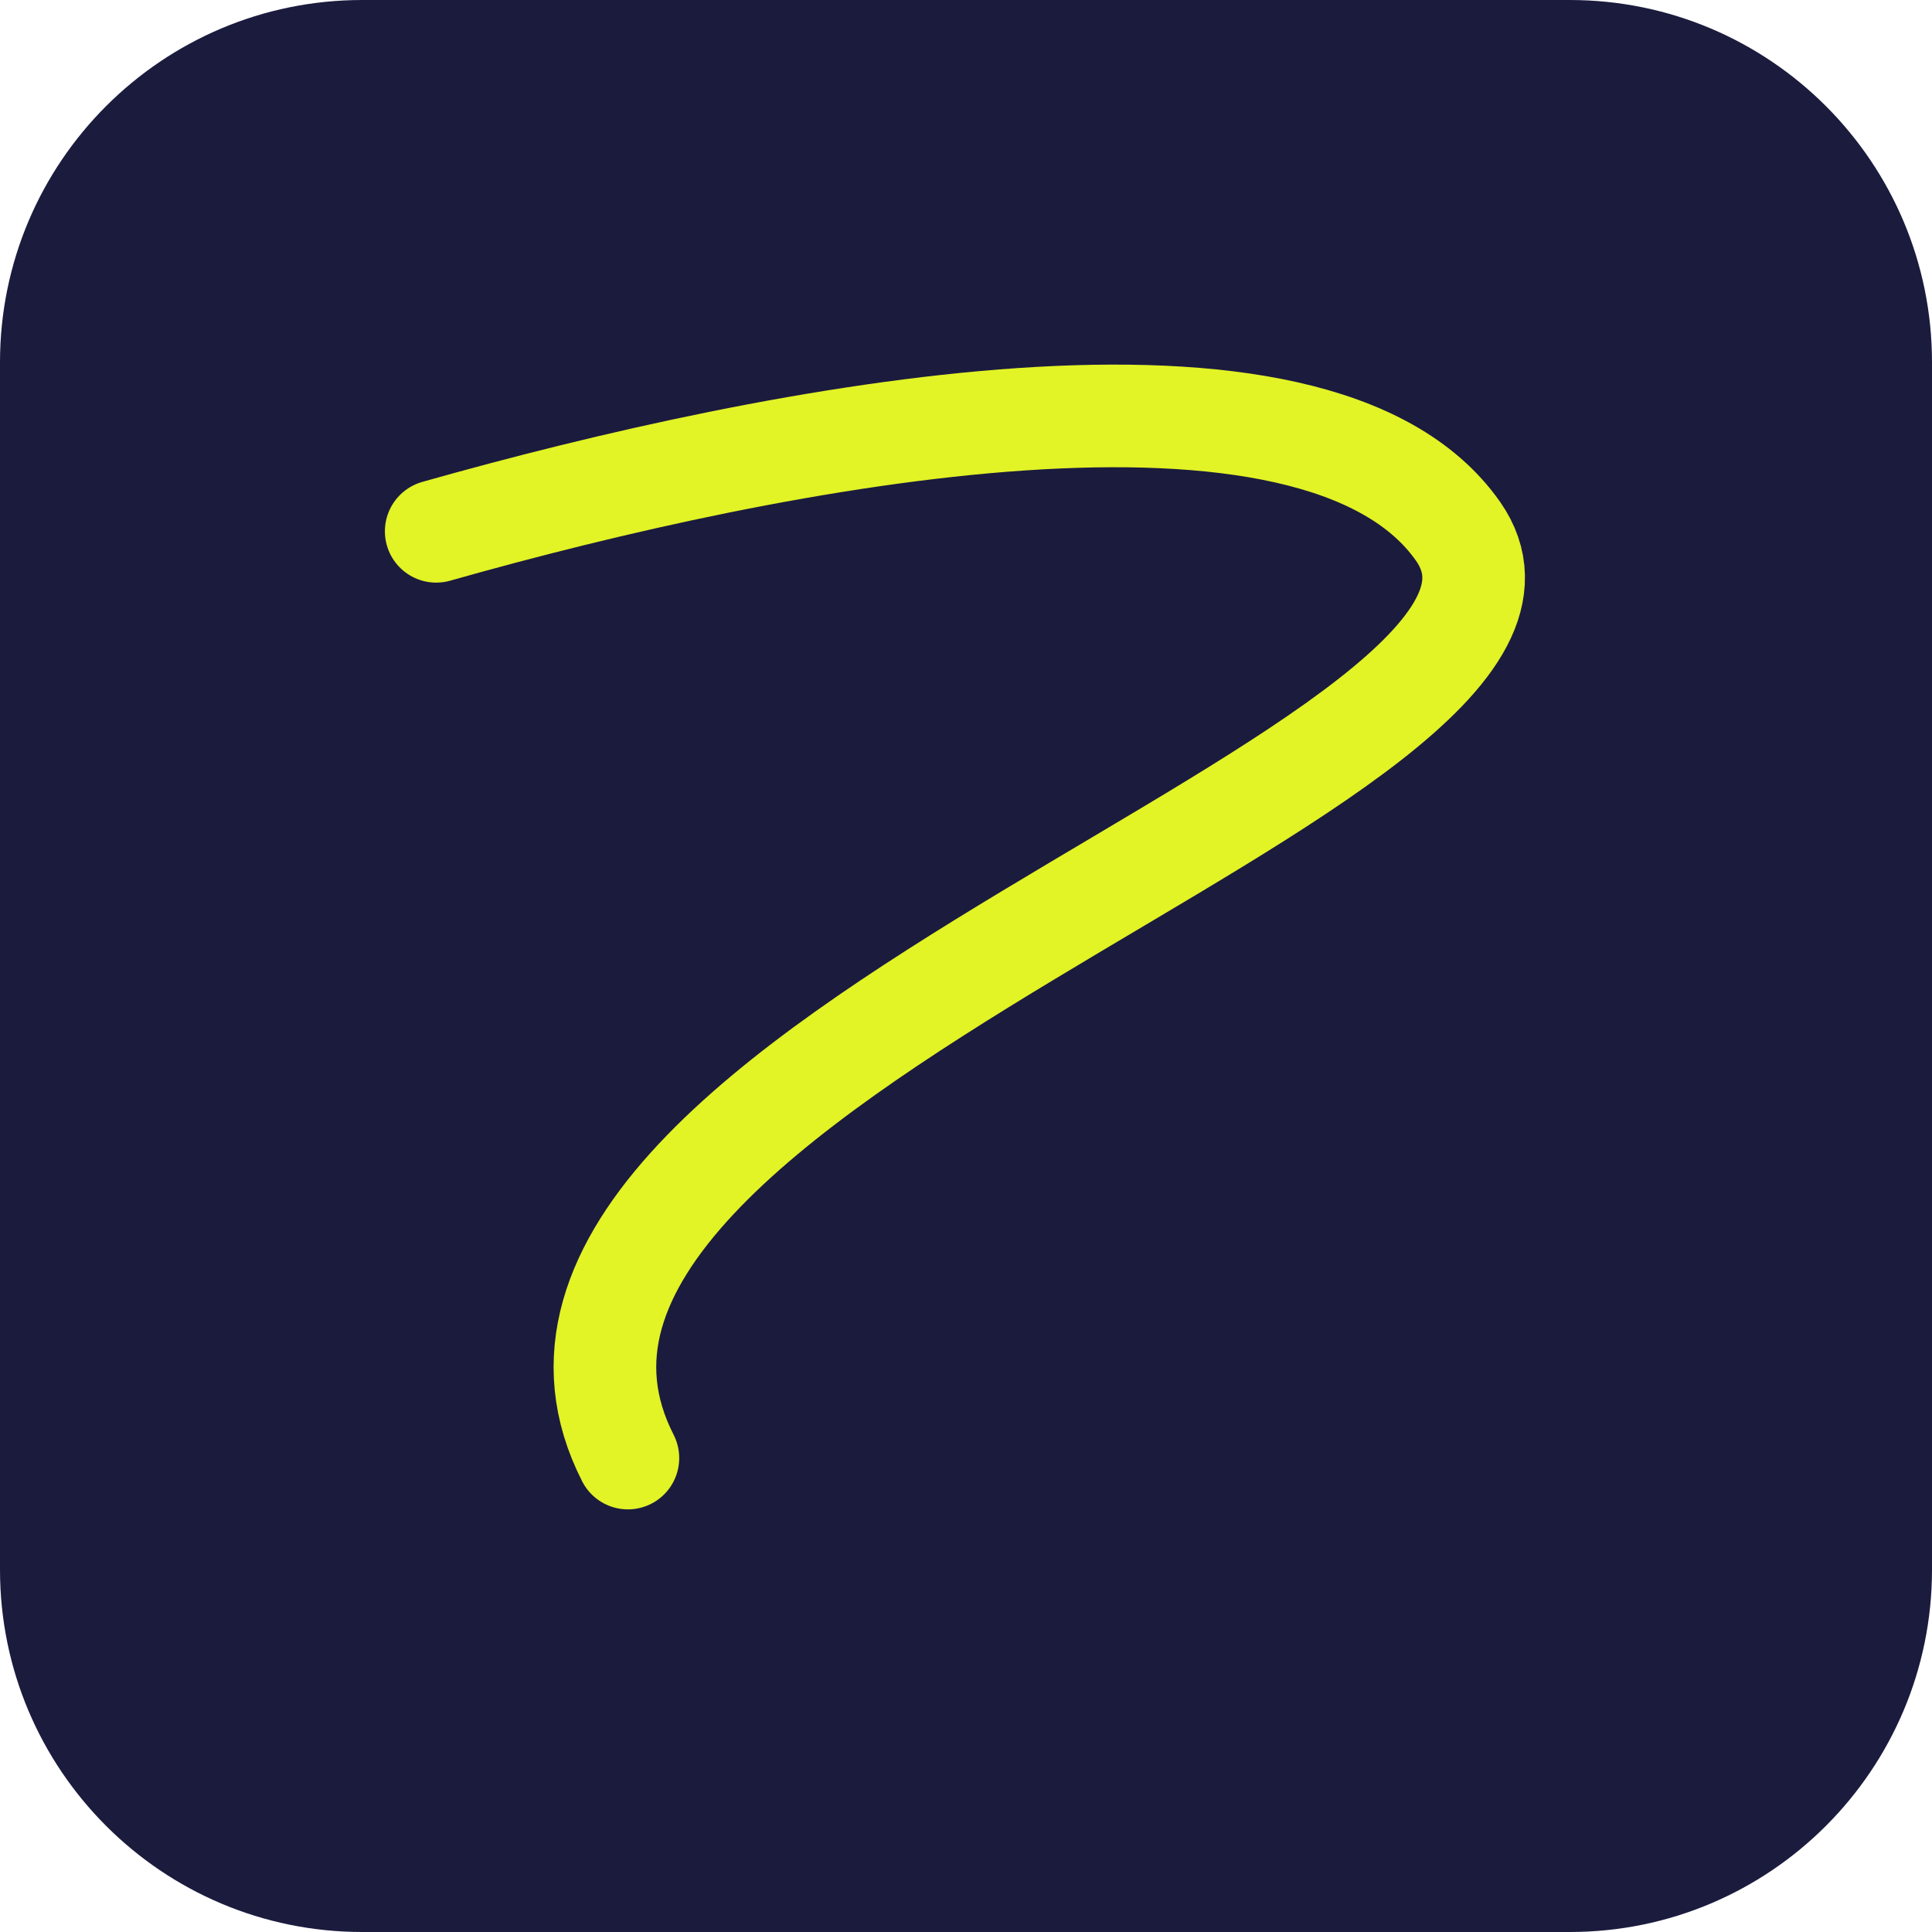
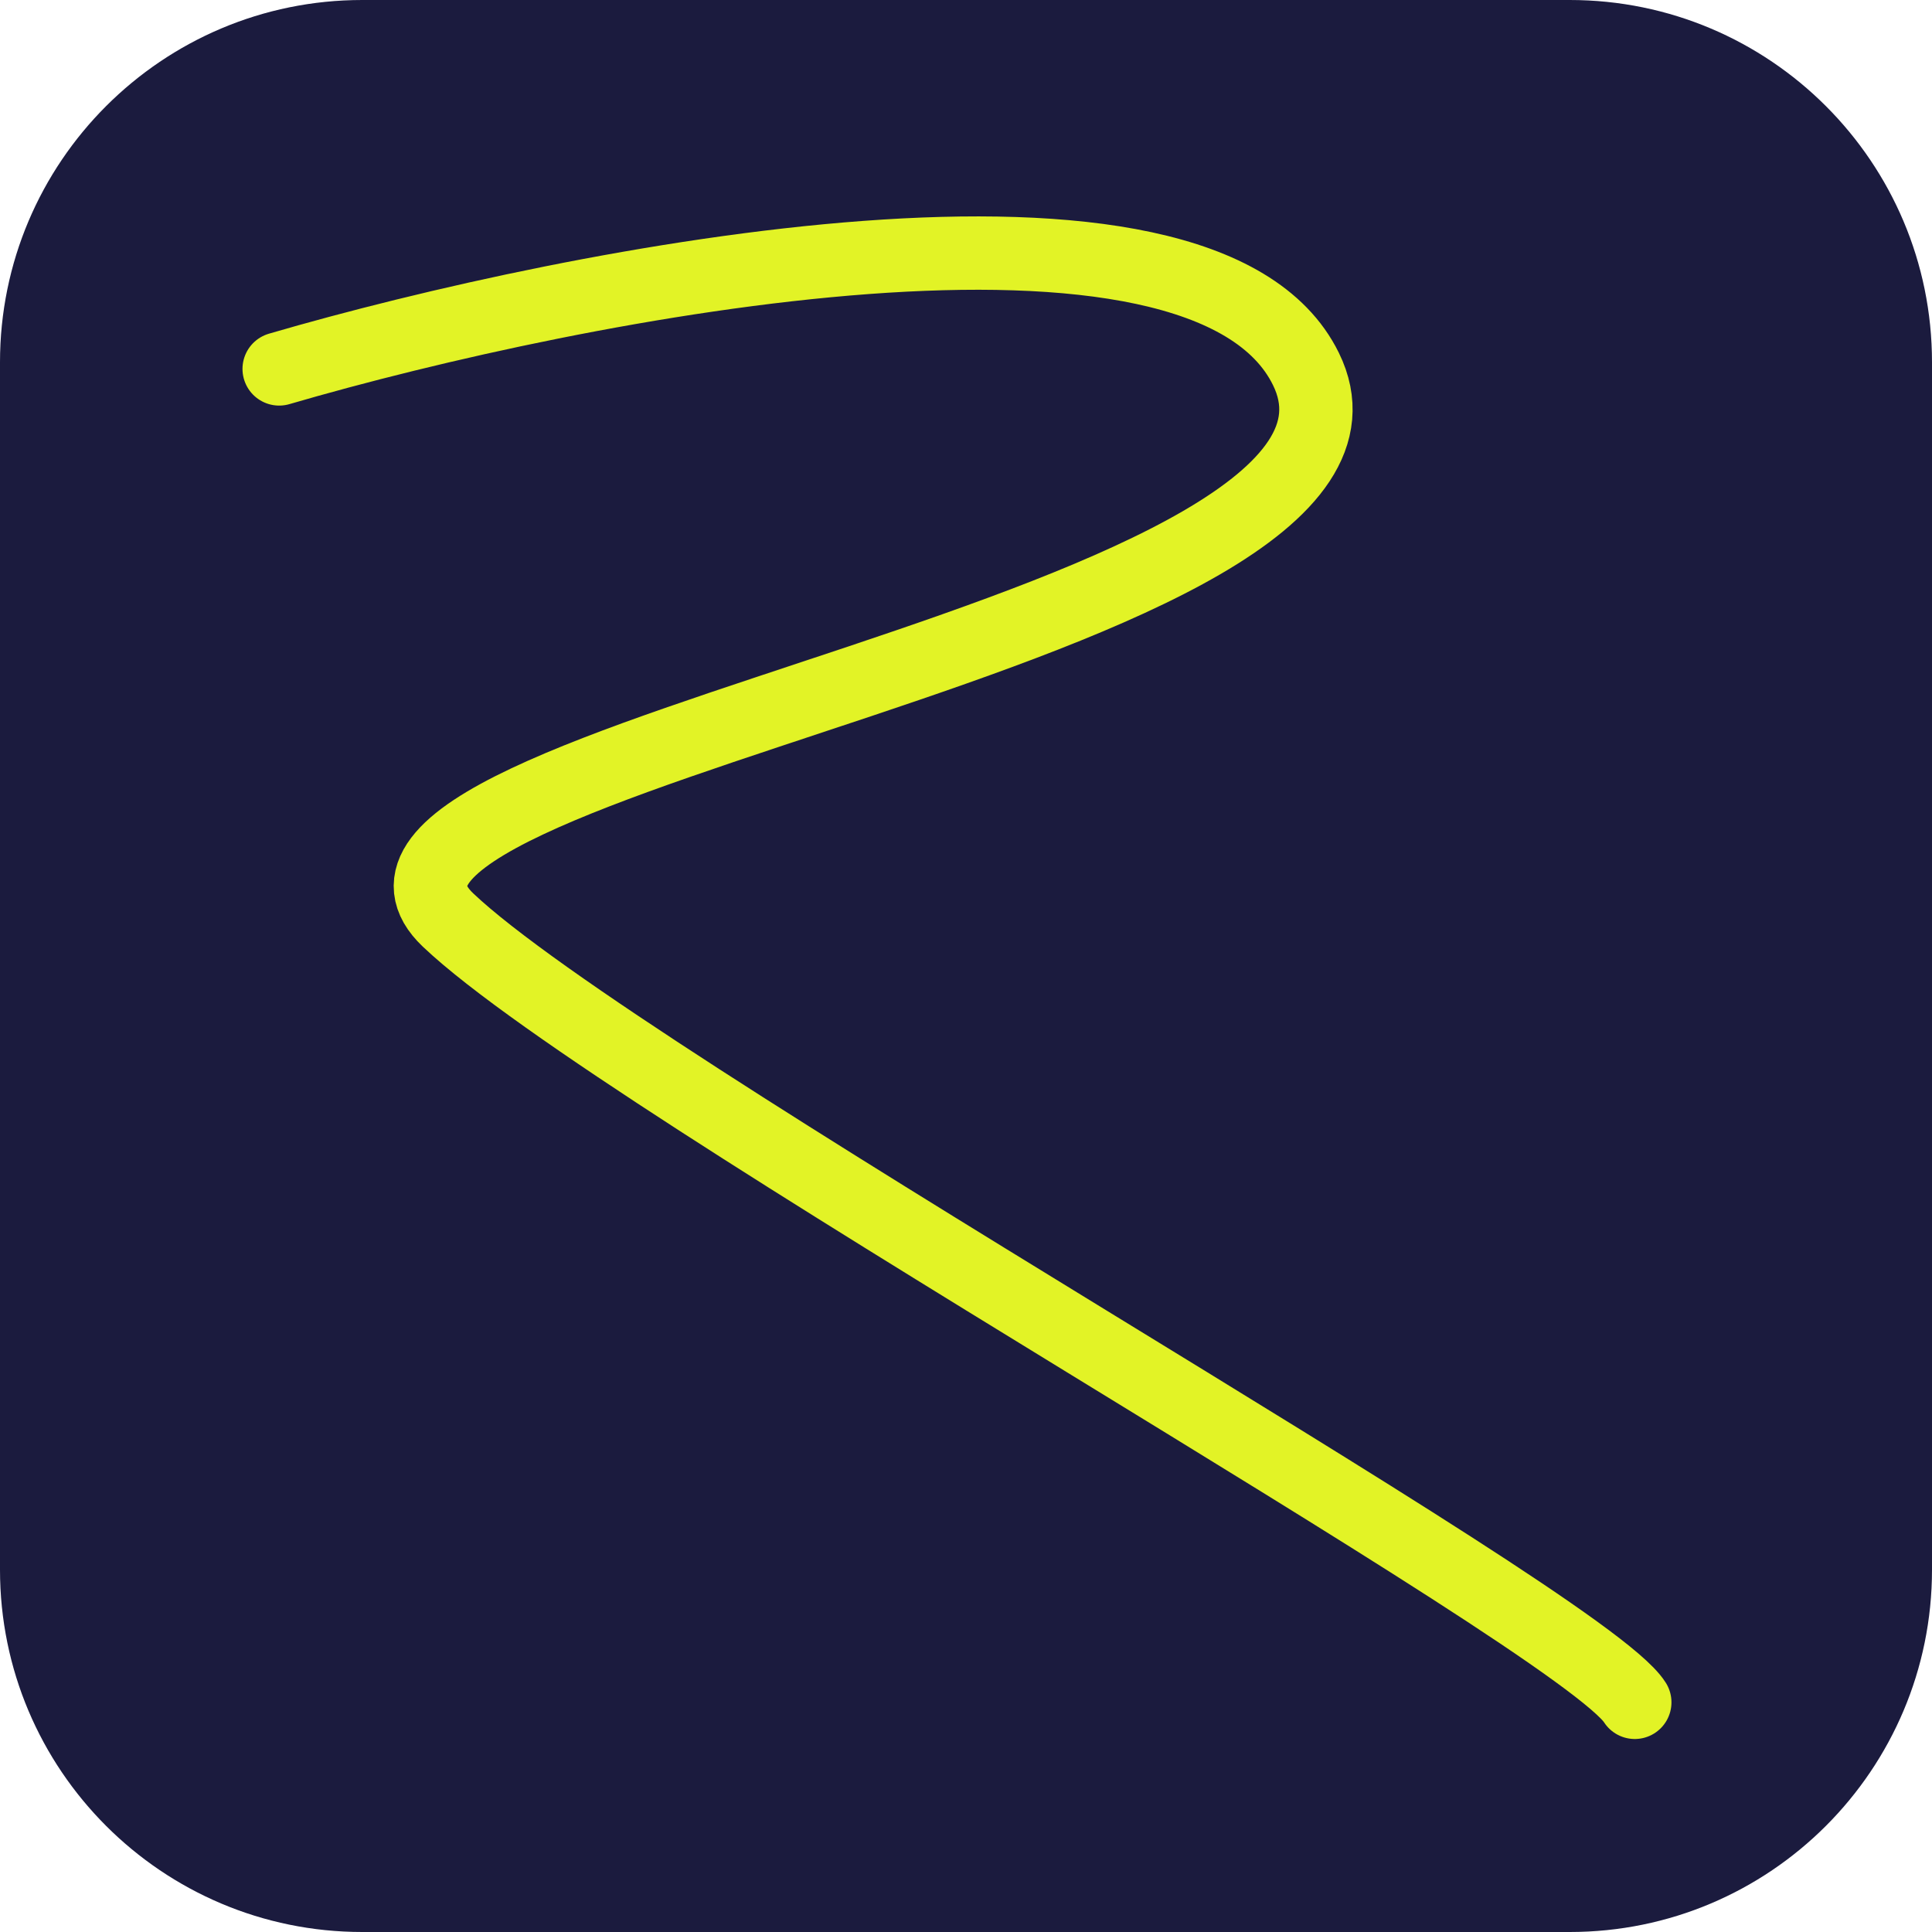
<svg xmlns="http://www.w3.org/2000/svg" viewBox="0 0 64 64">
  <rect width="64" height="64" rx="12" fill="#1b1b3e" />
-   <path d="M14.45 17.6 C25.74 14.4 43.6 10.9 48.3 17.6 C53.75 25.4 14.12 35.2 20.8 48.3" stroke="#e2f326" stroke-width="3.4" fill="none" stroke-linecap="round" />
+   <g transform="translate(9 7.5) scale(1.62)" fill="none" stroke="#e2f326" stroke-width="1.5" stroke-linecap="round">
+     <path d="M0.153 2.914C6.273 1.127 19.039 -1.376 21.148 2.914C23.784 8.276 0.062 10.821 3.607 14.184C7.151 17.547 26.783 28.453 27.873 30.18" />
+   </g>
</svg>
